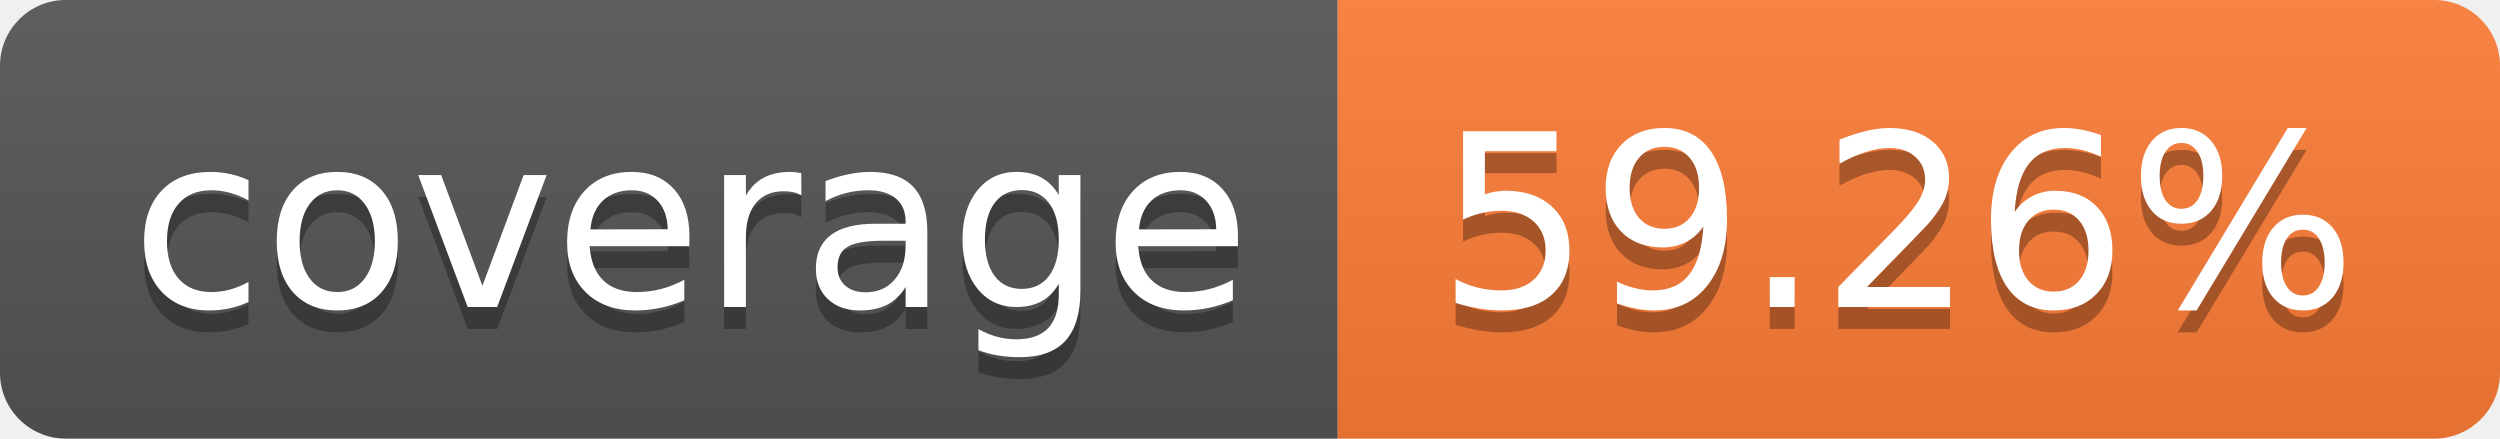
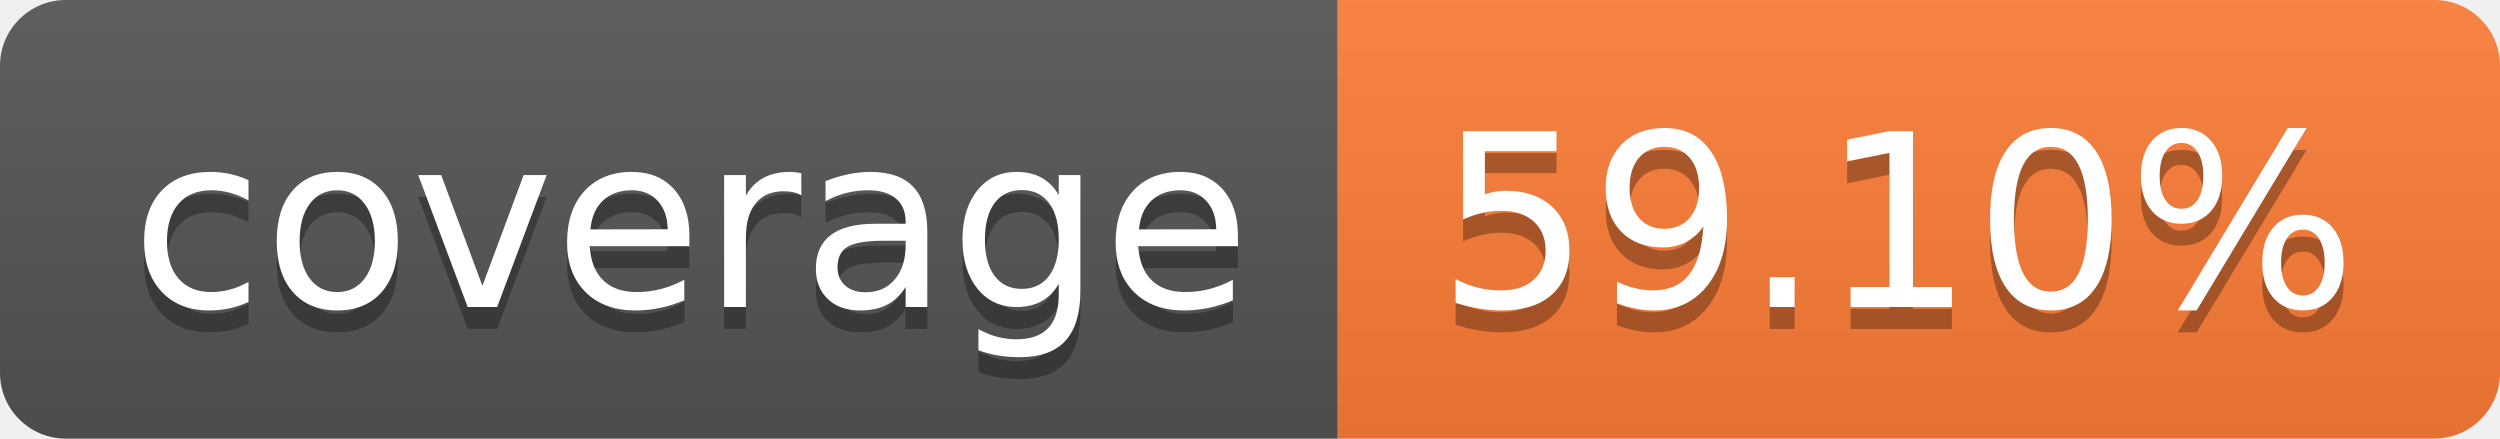
- <svg xmlns="http://www.w3.org/2000/svg" width="114" height="20" role="img" aria-label="coverage: 59.26%">
+ <svg xmlns="http://www.w3.org/2000/svg" width="114" height="20" role="img" aria-label="coverage: 59.10%">
  <linearGradient id="s" x2="0" y2="100%">
    <stop offset="0" stop-color="#bbb" stop-opacity=".1" />
    <stop offset="1" stop-opacity=".1" />
  </linearGradient>
  <clipPath id="r">
    <rect width="114" height="20" rx="3" fill="#fff" />
  </clipPath>
  <g clip-path="url(#r)">
    <rect width="61" height="20" fill="#555" />
    <rect x="61" width="53" height="20" fill="#fe7d37" />
    <rect width="114" height="20" fill="url(#s)" />
  </g>
  <g fill="#fff" text-anchor="middle" font-family="Verdana,Geneva,DejaVu Sans,sans-serif" text-rendering="geometricPrecision" font-size="110">
    <text aria-hidden="true" x="315" y="150" fill="#010101" fill-opacity=".3" transform="scale(.1)" textLength="510">coverage</text>
    <text x="315" y="140" transform="scale(.1)" fill="#fff" textLength="510">coverage</text>
-     <text aria-hidden="true" x="865" y="150" fill="#010101" fill-opacity=".3" transform="scale(.1)" textLength="430">59.26%</text>
-     <text x="865" y="140" transform="scale(.1)" fill="#fff" textLength="430">59.26%</text>
+     <text aria-hidden="true" x="865" y="150" fill="#010101" fill-opacity=".3" transform="scale(.1)" textLength="430">59.10%</text>
+     <text x="865" y="140" transform="scale(.1)" fill="#fff" textLength="430">59.10%</text>
  </g>
</svg>
